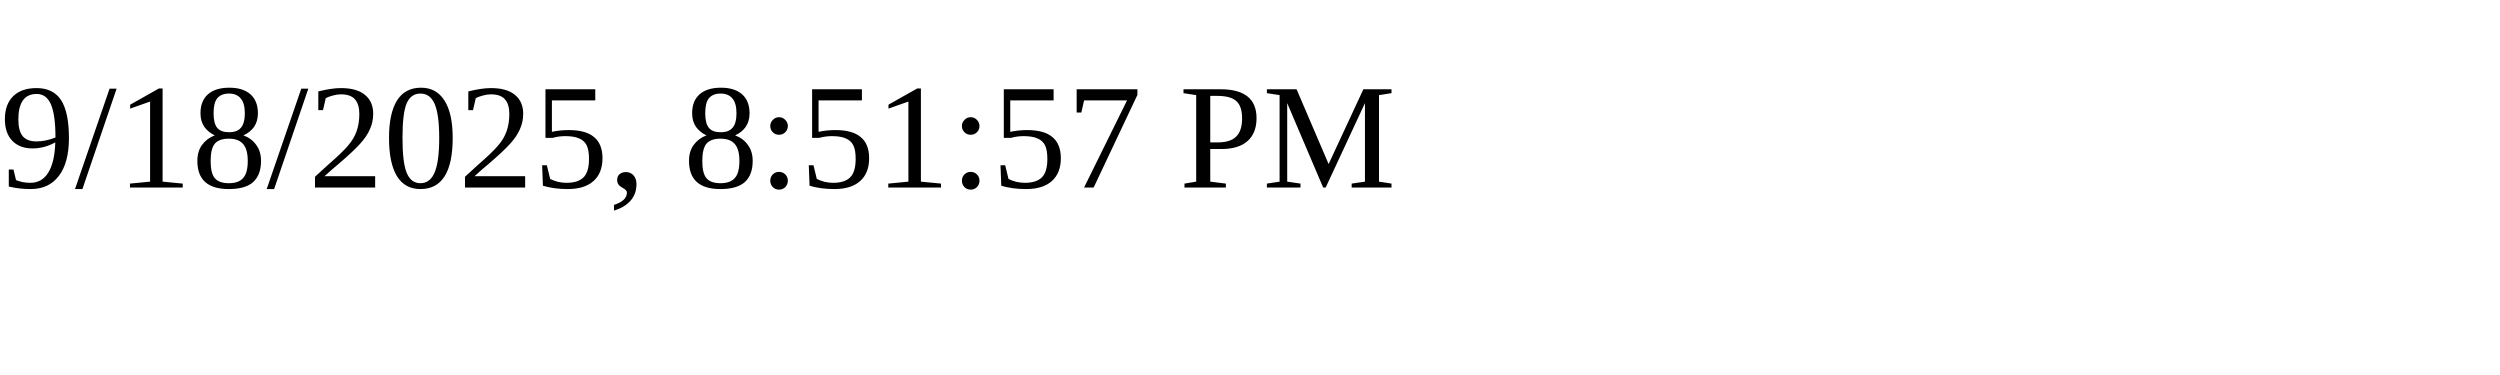
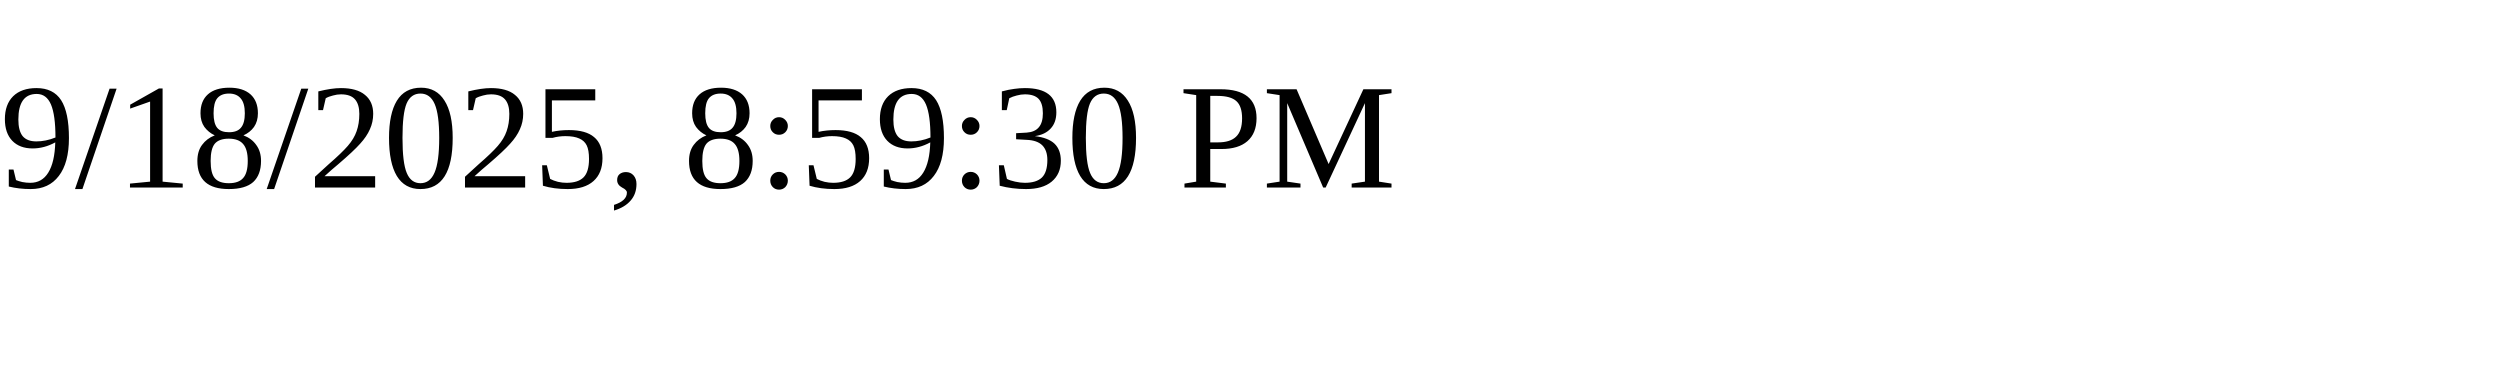
<svg xmlns="http://www.w3.org/2000/svg" height="30" width="200">
-   <text x="0" y="15">9/18/2025, 8:51:57 PM</text>
+   <text x="0" y="15">9/18/2025, 8:59:30 PM</text>
</svg>
